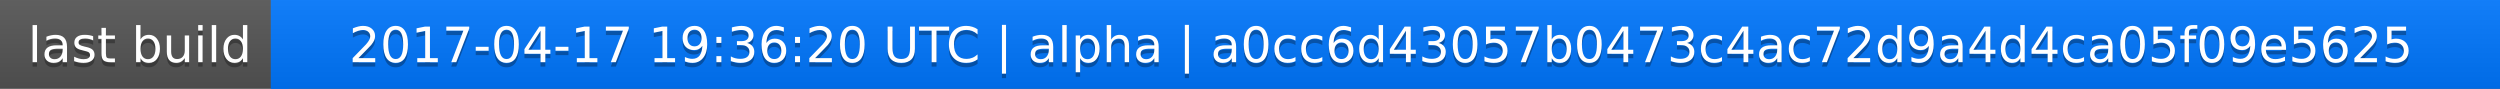
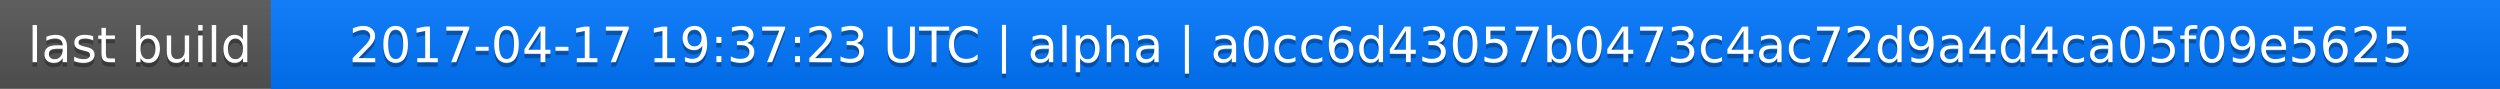
<svg xmlns="http://www.w3.org/2000/svg" width="563" height="20">
  <linearGradient id="a" x2="0" y2="100%">
    <stop offset="0" stop-color="#bbb" stop-opacity=".1" />
    <stop offset="1" stop-opacity=".1" />
  </linearGradient>
  <rect rx="0" width="563" height="20" fill="#555" />
  <rect rx="0" x="61" width="502" height="20" fill="#07f" />
  <path fill="#07f" d="M61 0h4v20h-4z" />
  <rect rx="0" width="563" height="20" fill="url(#a)" />
  <g fill="#fff" text-anchor="middle" font-family="DejaVu Sans,Verdana,Geneva,sans-serif" font-size="11">
    <text x="31.5" y="15" fill="#010101" fill-opacity=".3">last build</text>
    <text x="31.5" y="14">last build</text>
-     <text x="311" y="15" fill="#010101" fill-opacity=".3">2017-04-17 19:36:20 UTC | alpha | a0cc6d43057b0473c4ac72d9a4d4ca05f09e5625</text>
-     <text x="311" y="14">2017-04-17 19:36:20 UTC | alpha | a0cc6d43057b0473c4ac72d9a4d4ca05f09e5625</text>
+     <text x="311" y="15" fill="#010101" fill-opacity=".3">2017-04-17 19:37:23 UTC | alpha | a0cc6d43057b0473c4ac72d9a4d4ca05f09e5625</text>
+     <text x="311" y="14">2017-04-17 19:37:23 UTC | alpha | a0cc6d43057b0473c4ac72d9a4d4ca05f09e5625</text>
  </g>
</svg>
